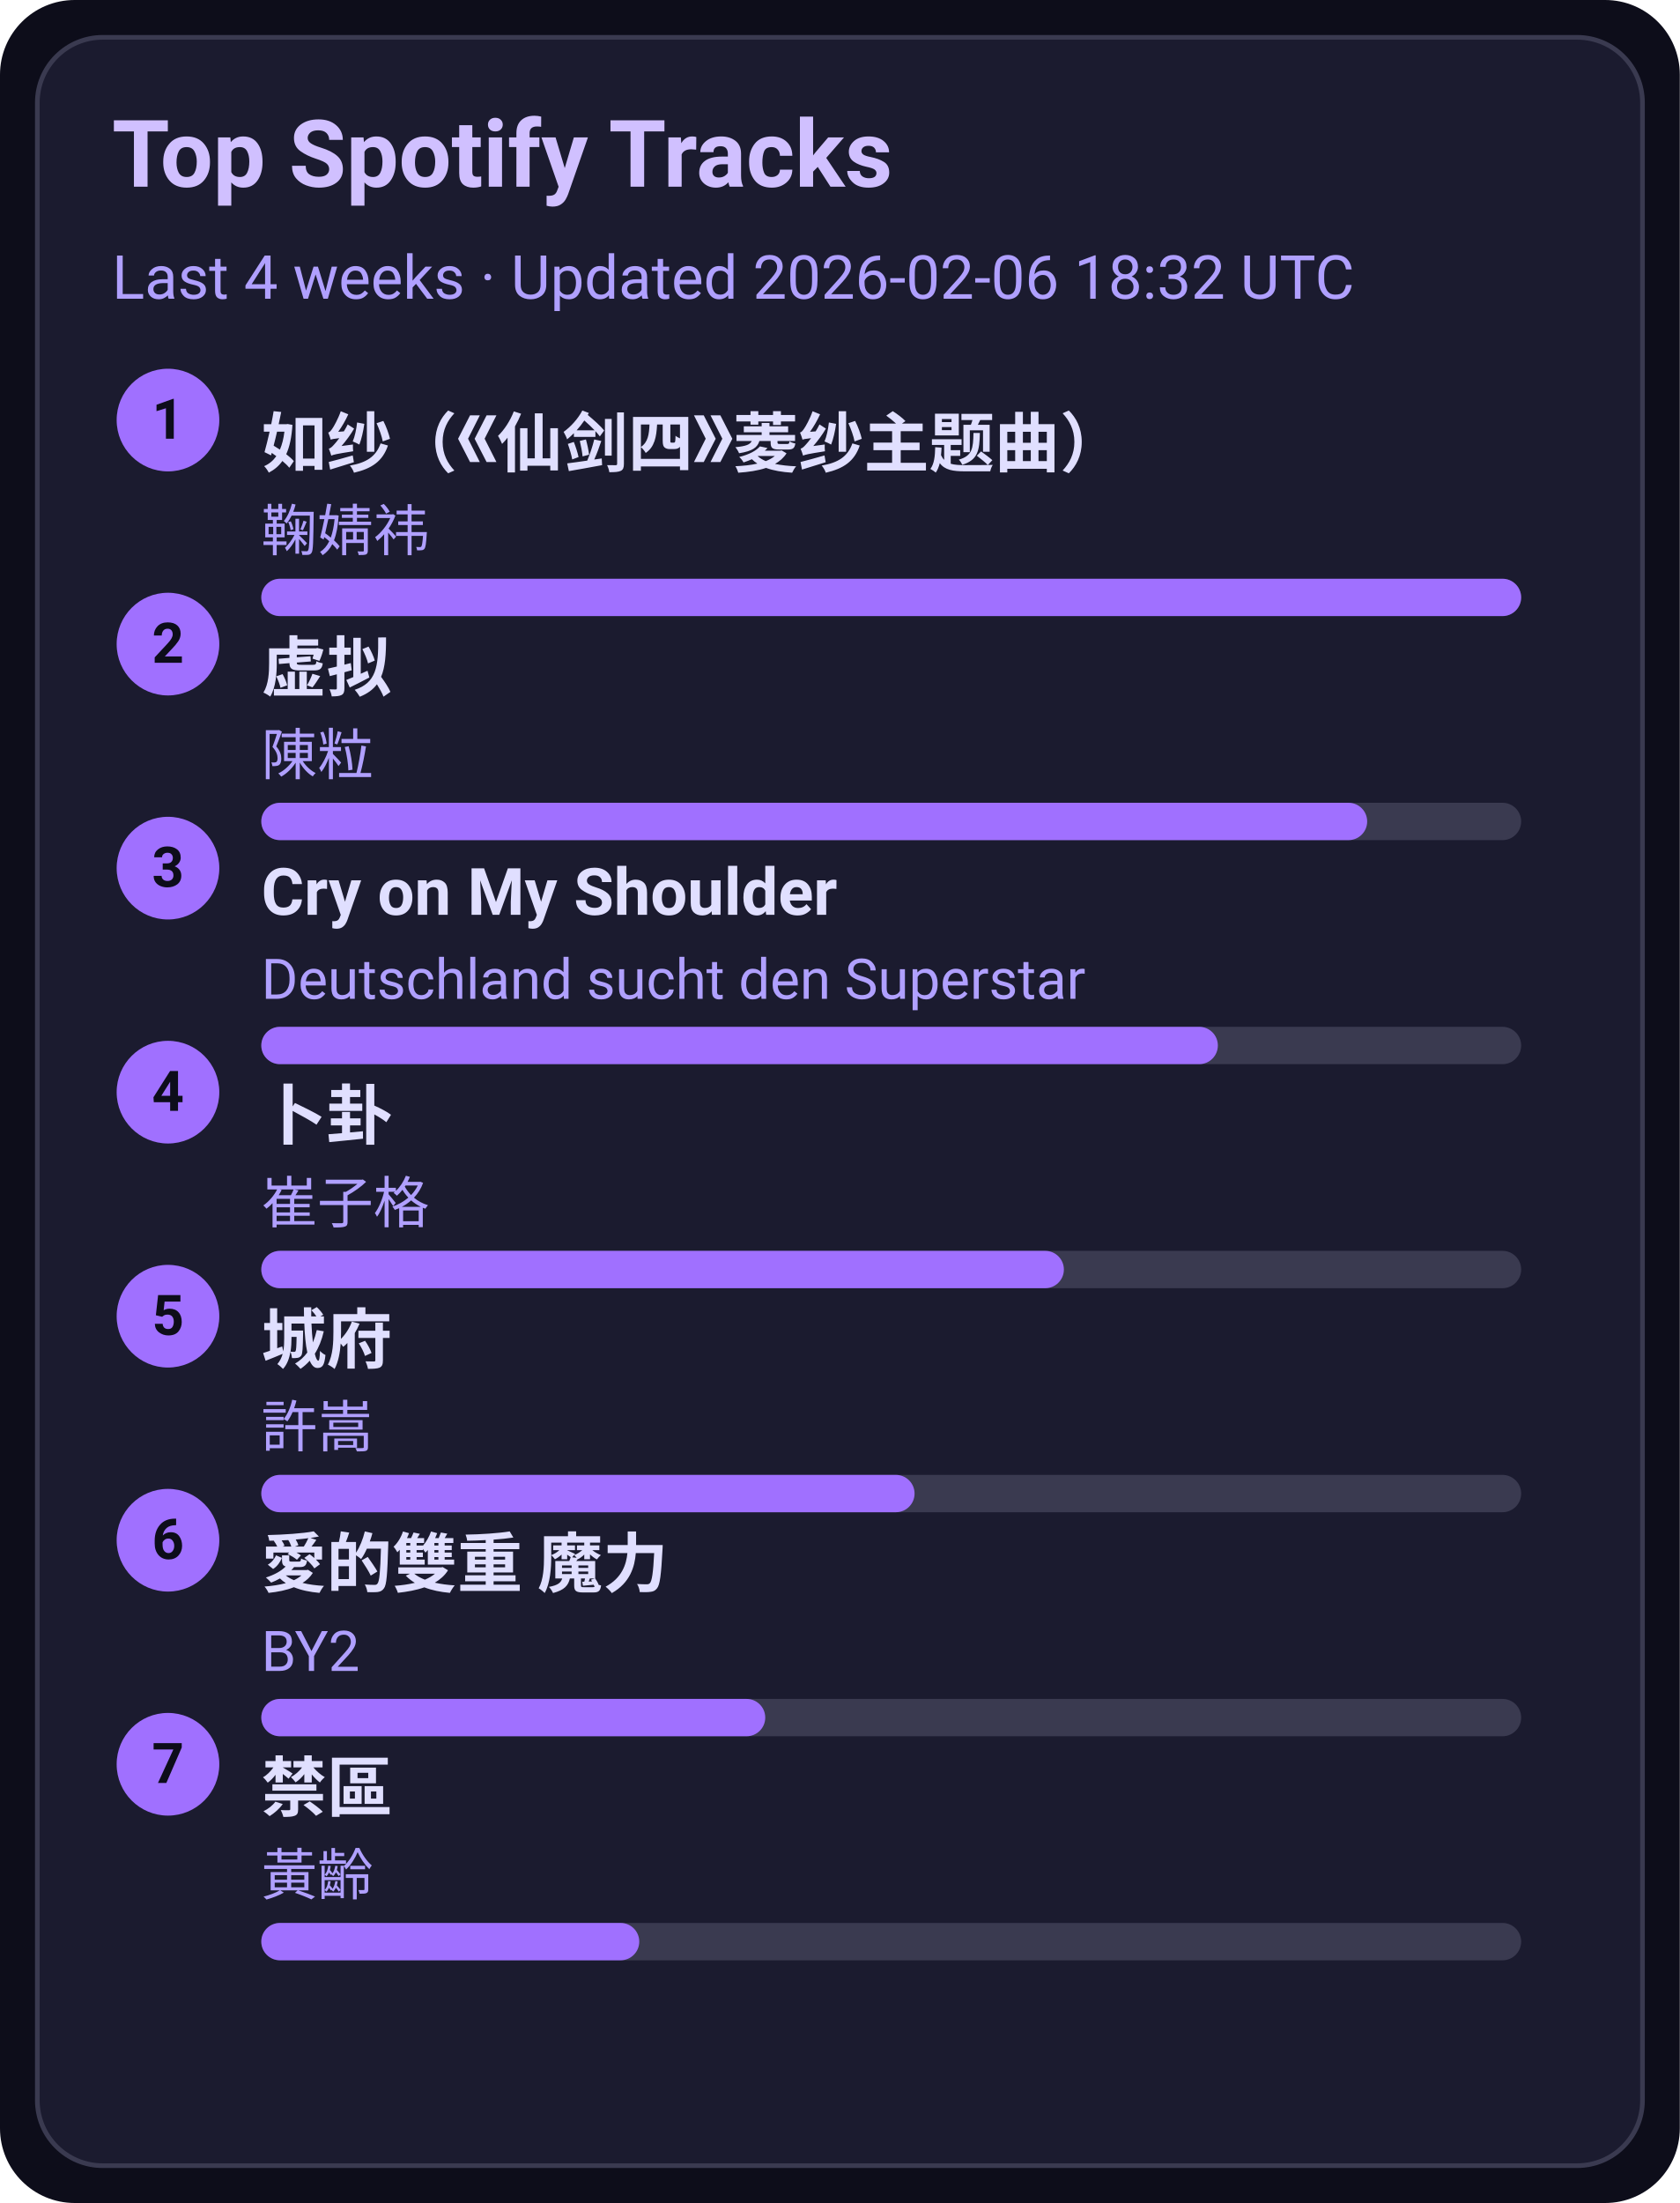
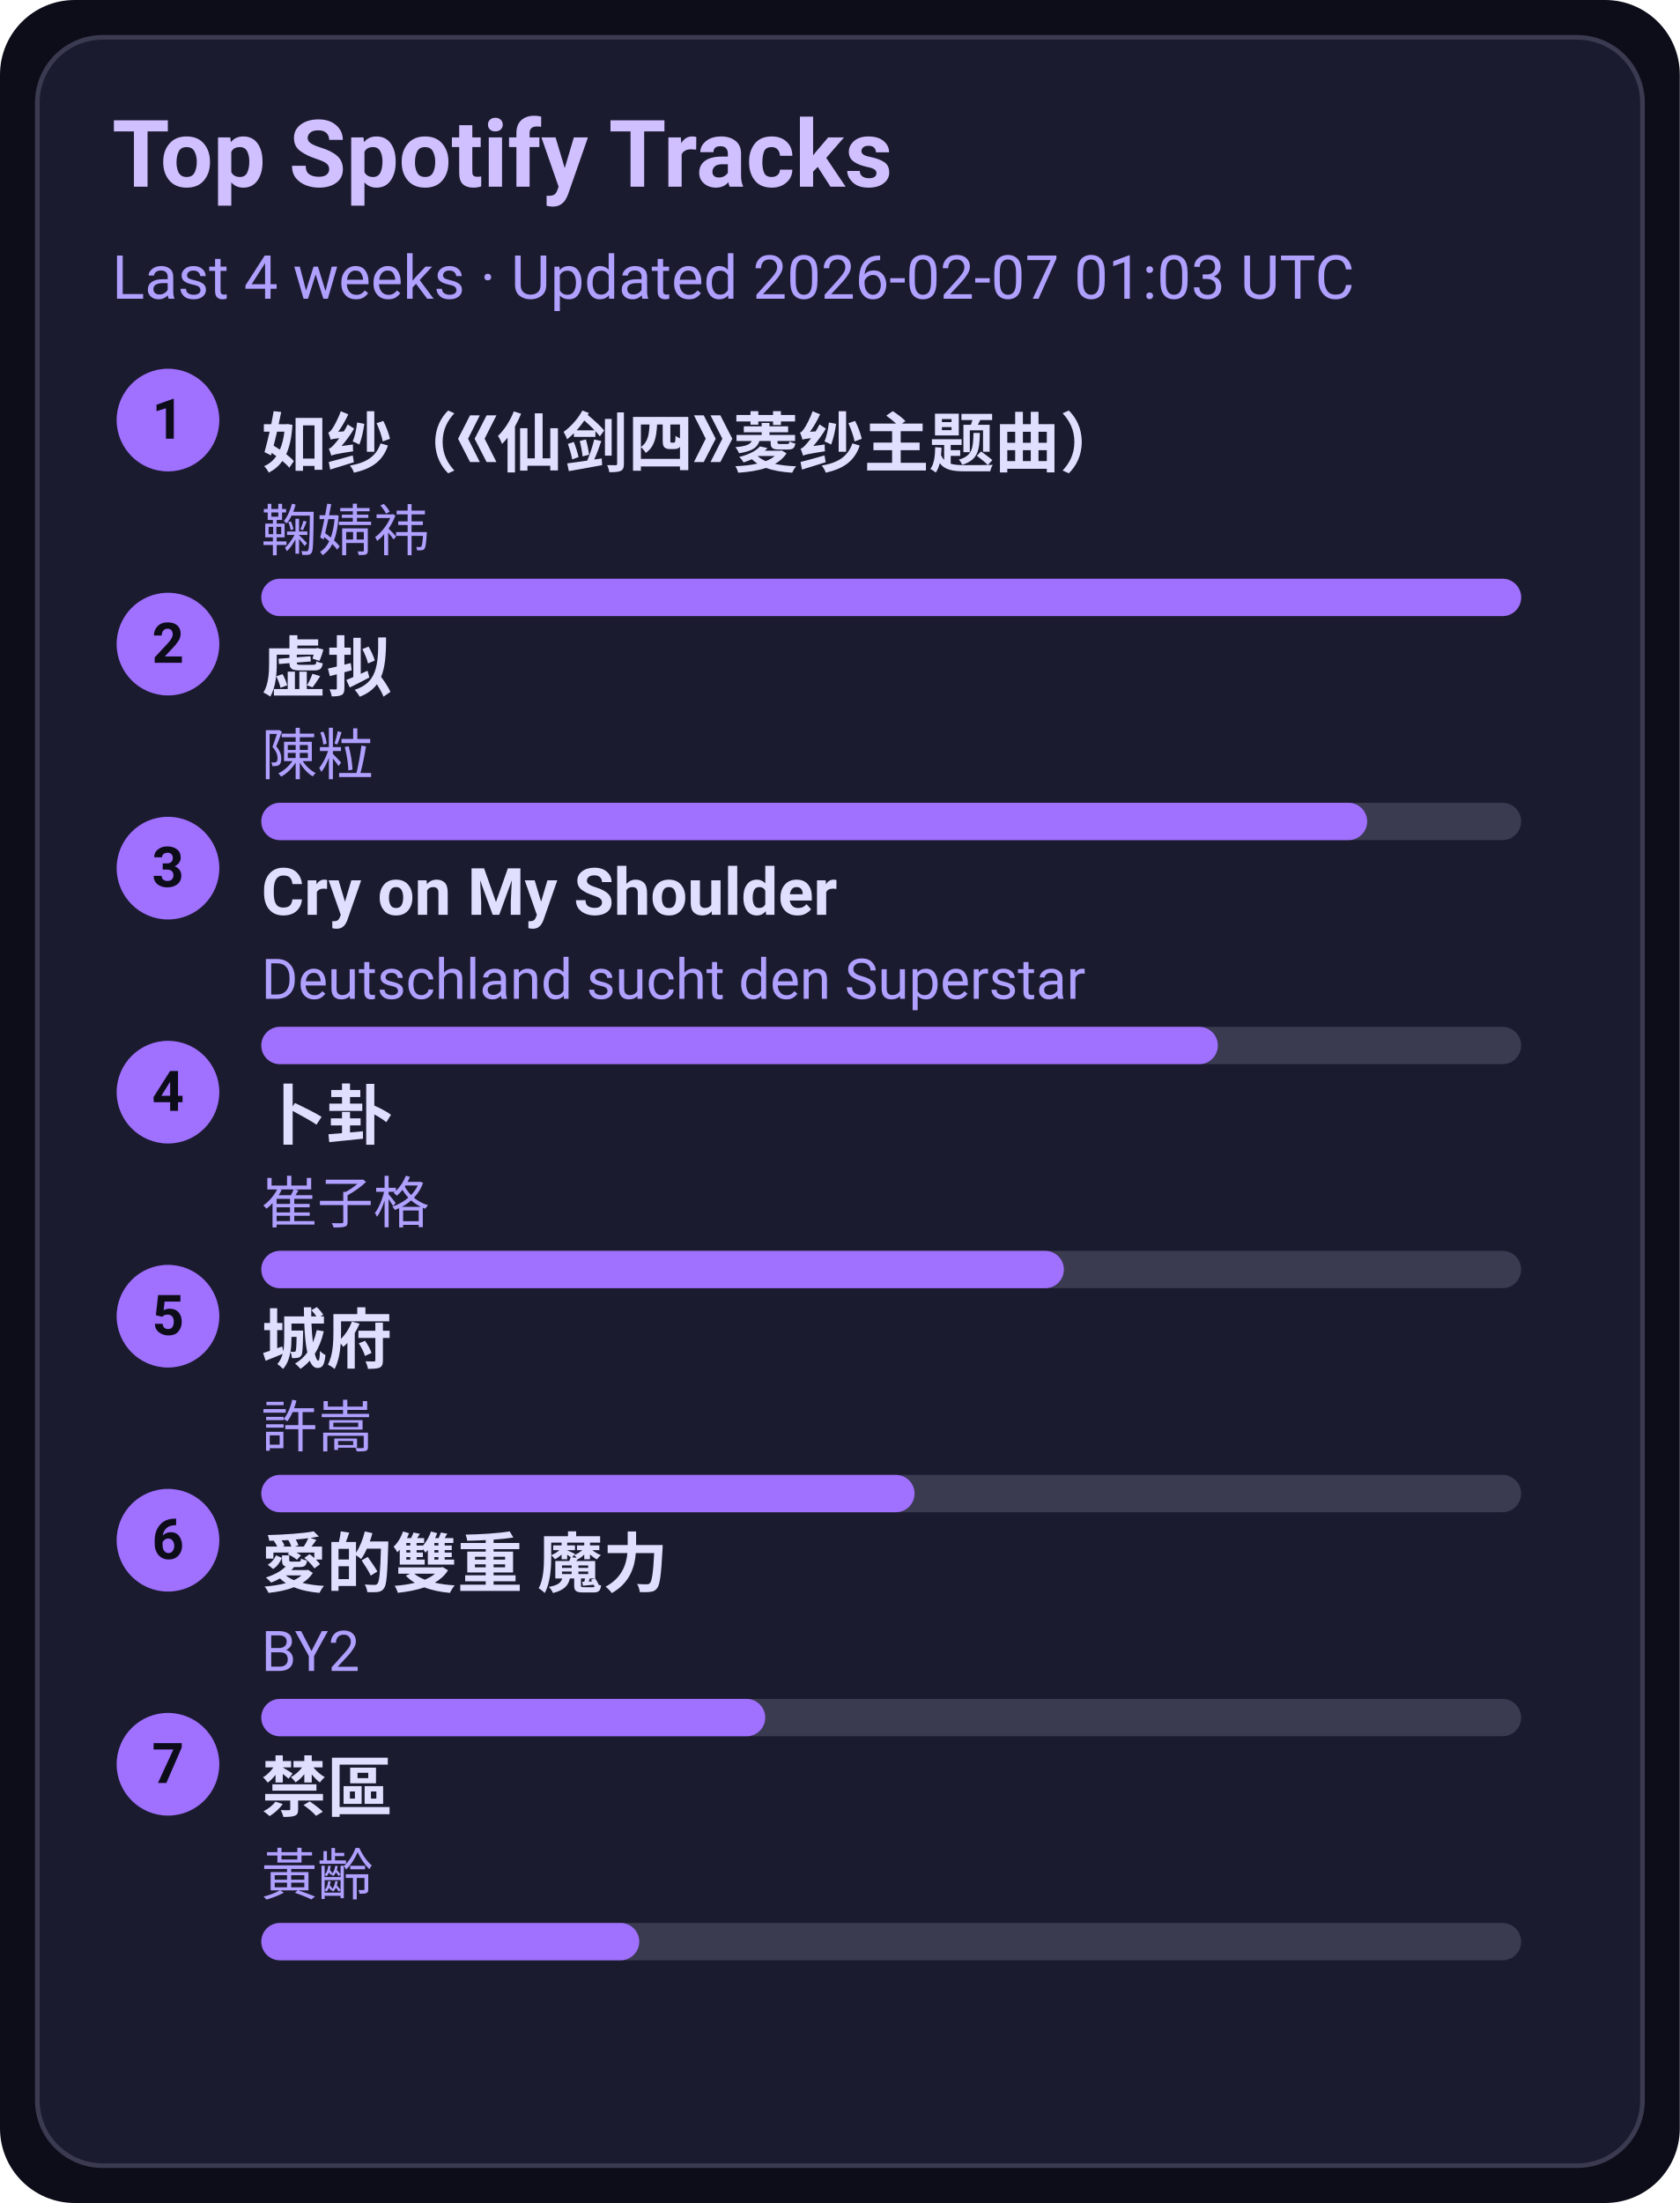
<svg xmlns="http://www.w3.org/2000/svg" width="360" height="472" viewBox="0 0 360 472">
  <style>text{font-family:-apple-system,BlinkMacSystemFont,Segoe UI,Roboto,Ubuntu,Helvetica Neue,Arial,Noto Sans,sans-serif}</style>
  <rect width="360" height="472" rx="16" fill="#0d0d1a" />
  <rect x="8" y="8" width="344" height="456" rx="14" fill="#1b1b2f" stroke="#3a3a50" />
  <text x="24" y="40" font-size="20" fill="#d0c0ff" font-weight="600">Top Spotify Tracks</text>
-   <text x="24" y="64" font-size="13" fill="#b0a0ff">Last 4 weeks · Updated 2026-02-06 18:32 UTC</text>
+   <text x="24" y="64" font-size="13" fill="#b0a0ff">Last 4 weeks · Updated 2026-02-07 01:03 UTC</text>
  <circle cx="36" cy="90" r="11" fill="#a070ff" />
  <text x="36" y="94" text-anchor="middle" font-size="12" fill="#0d0d1a" font-weight="700">1</text>
  <a href="https://open.spotify.com/track/69FUNgvEVkNbHq43lgvdme" target="_blank" rel="noopener noreferrer">
    <text x="56" y="100" font-size="14" fill="#e0dfff" font-weight="600">如纱（《仙剑四》菱纱主题曲）</text>
  </a>
  <text x="56" y="118" font-size="12" fill="#b0a0ff">鞠婧祎</text>
  <rect x="56" y="124" width="270" height="8" rx="4" fill="#3a3a50" />
  <rect x="56" y="124" width="270" height="8" rx="4" fill="#a070ff" />
  <circle cx="36" cy="138" r="11" fill="#a070ff" />
  <text x="36" y="142" text-anchor="middle" font-size="12" fill="#0d0d1a" font-weight="700">2</text>
  <a href="https://open.spotify.com/track/5l9sg05BhpfsdLfRvjGsAf" target="_blank" rel="noopener noreferrer">
    <text x="56" y="148" font-size="14" fill="#e0dfff" font-weight="600">虚拟</text>
  </a>
  <text x="56" y="166" font-size="12" fill="#b0a0ff">陳粒</text>
  <rect x="56" y="172" width="270" height="8" rx="4" fill="#3a3a50" />
  <rect x="56" y="172" width="237" height="8" rx="4" fill="#a070ff" />
  <circle cx="36" cy="186" r="11" fill="#a070ff" />
  <text x="36" y="190" text-anchor="middle" font-size="12" fill="#0d0d1a" font-weight="700">3</text>
  <a href="https://open.spotify.com/track/6usmG2MoD0C0Lc2pNgCVWV" target="_blank" rel="noopener noreferrer">
    <text x="56" y="196" font-size="14" fill="#e0dfff" font-weight="600">Cry on My Shoulder</text>
  </a>
  <text x="56" y="214" font-size="12" fill="#b0a0ff">Deutschland sucht den Superstar</text>
  <rect x="56" y="220" width="270" height="8" rx="4" fill="#3a3a50" />
  <rect x="56" y="220" width="205" height="8" rx="4" fill="#a070ff" />
  <circle cx="36" cy="234" r="11" fill="#a070ff" />
  <text x="36" y="238" text-anchor="middle" font-size="12" fill="#0d0d1a" font-weight="700">4</text>
  <a href="https://open.spotify.com/track/4ToeYifpQaikbYa7krOD6s" target="_blank" rel="noopener noreferrer">
    <text x="56" y="244" font-size="14" fill="#e0dfff" font-weight="600">卜卦</text>
  </a>
  <text x="56" y="262" font-size="12" fill="#b0a0ff">崔子格</text>
  <rect x="56" y="268" width="270" height="8" rx="4" fill="#3a3a50" />
  <rect x="56" y="268" width="172" height="8" rx="4" fill="#a070ff" />
  <circle cx="36" cy="282" r="11" fill="#a070ff" />
  <text x="36" y="286" text-anchor="middle" font-size="12" fill="#0d0d1a" font-weight="700">5</text>
  <a href="https://open.spotify.com/track/4AmlSf7hye0QVpnHCcEoEw" target="_blank" rel="noopener noreferrer">
    <text x="56" y="292" font-size="14" fill="#e0dfff" font-weight="600">城府</text>
  </a>
  <text x="56" y="310" font-size="12" fill="#b0a0ff">許嵩</text>
  <rect x="56" y="316" width="270" height="8" rx="4" fill="#3a3a50" />
  <rect x="56" y="316" width="140" height="8" rx="4" fill="#a070ff" />
  <circle cx="36" cy="330" r="11" fill="#a070ff" />
  <text x="36" y="334" text-anchor="middle" font-size="12" fill="#0d0d1a" font-weight="700">6</text>
  <a href="https://open.spotify.com/track/0yYmS4k3R0TTdDhvOBxRVp" target="_blank" rel="noopener noreferrer">
    <text x="56" y="340" font-size="14" fill="#e0dfff" font-weight="600">愛的雙重 魔力</text>
  </a>
  <text x="56" y="358" font-size="12" fill="#b0a0ff">BY2</text>
  <rect x="56" y="364" width="270" height="8" rx="4" fill="#3a3a50" />
  <rect x="56" y="364" width="108" height="8" rx="4" fill="#a070ff" />
  <circle cx="36" cy="378" r="11" fill="#a070ff" />
  <text x="36" y="382" text-anchor="middle" font-size="12" fill="#0d0d1a" font-weight="700">7</text>
  <a href="https://open.spotify.com/track/5HAMeMgu9hGL5a8ZwNz6cp" target="_blank" rel="noopener noreferrer">
    <text x="56" y="388" font-size="14" fill="#e0dfff" font-weight="600">禁區</text>
  </a>
  <text x="56" y="406" font-size="12" fill="#b0a0ff">黃齡</text>
  <rect x="56" y="412" width="270" height="8" rx="4" fill="#3a3a50" />
  <rect x="56" y="412" width="81" height="8" rx="4" fill="#a070ff" />
</svg>
